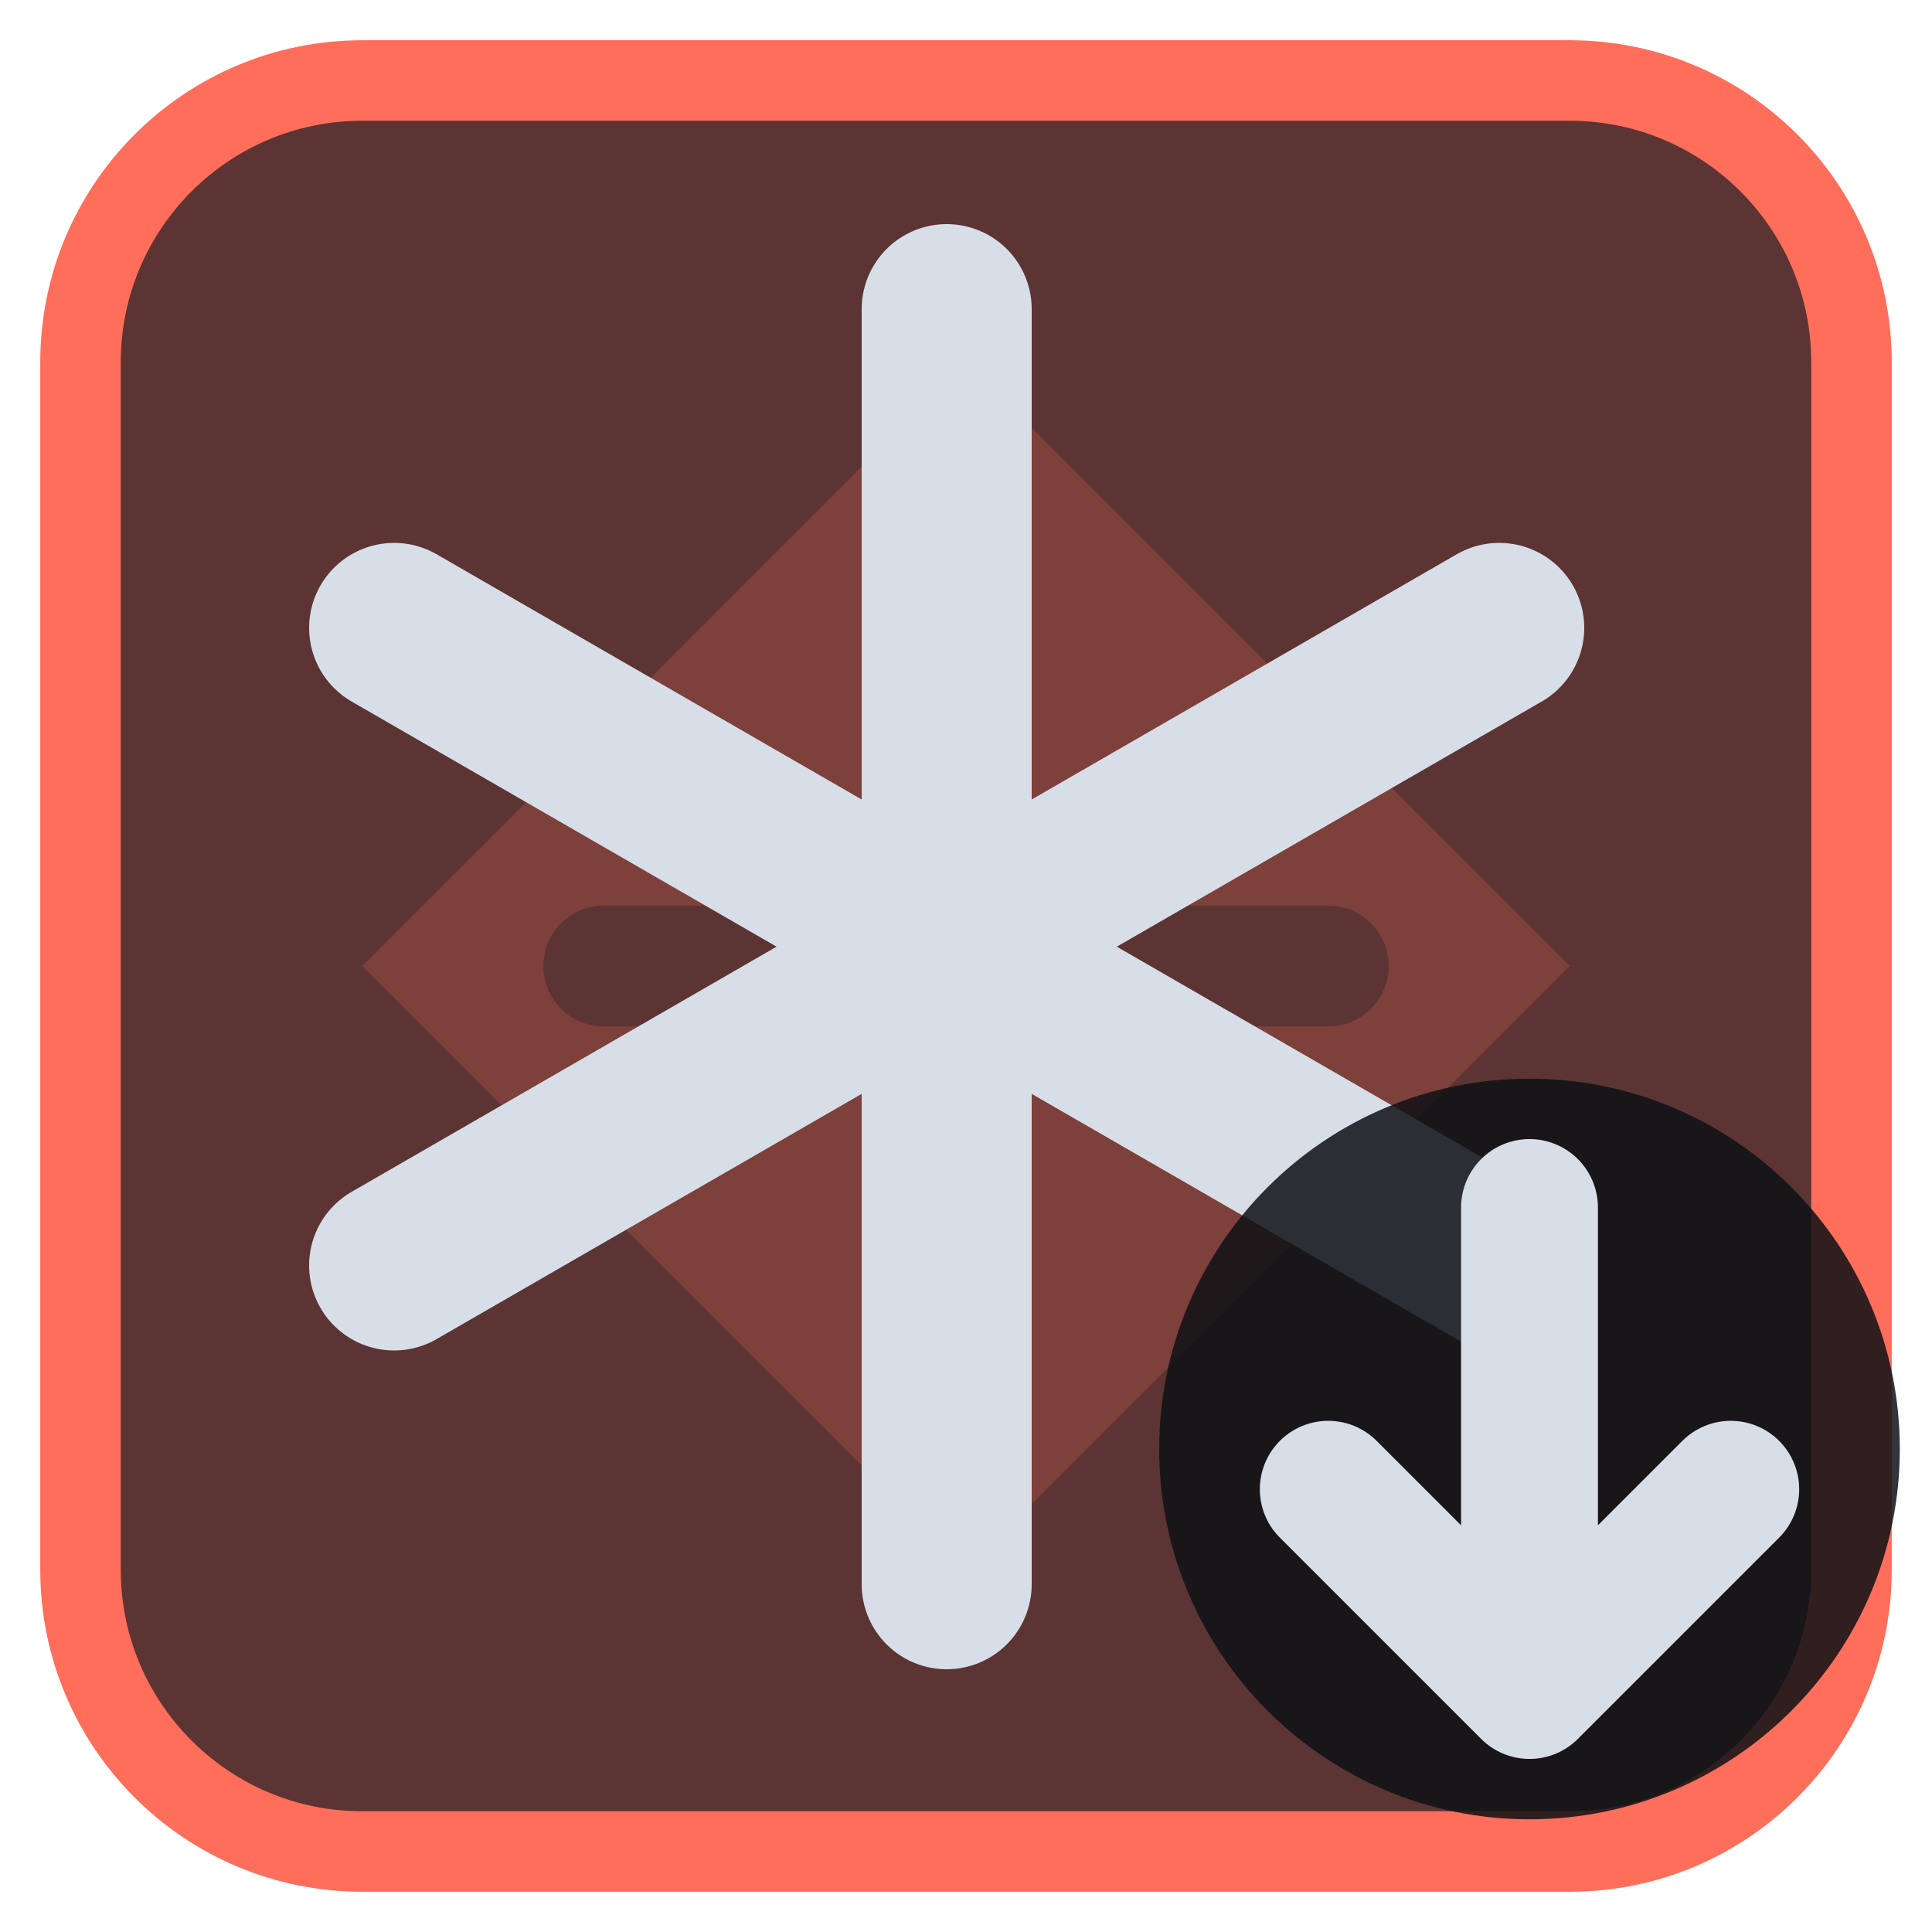
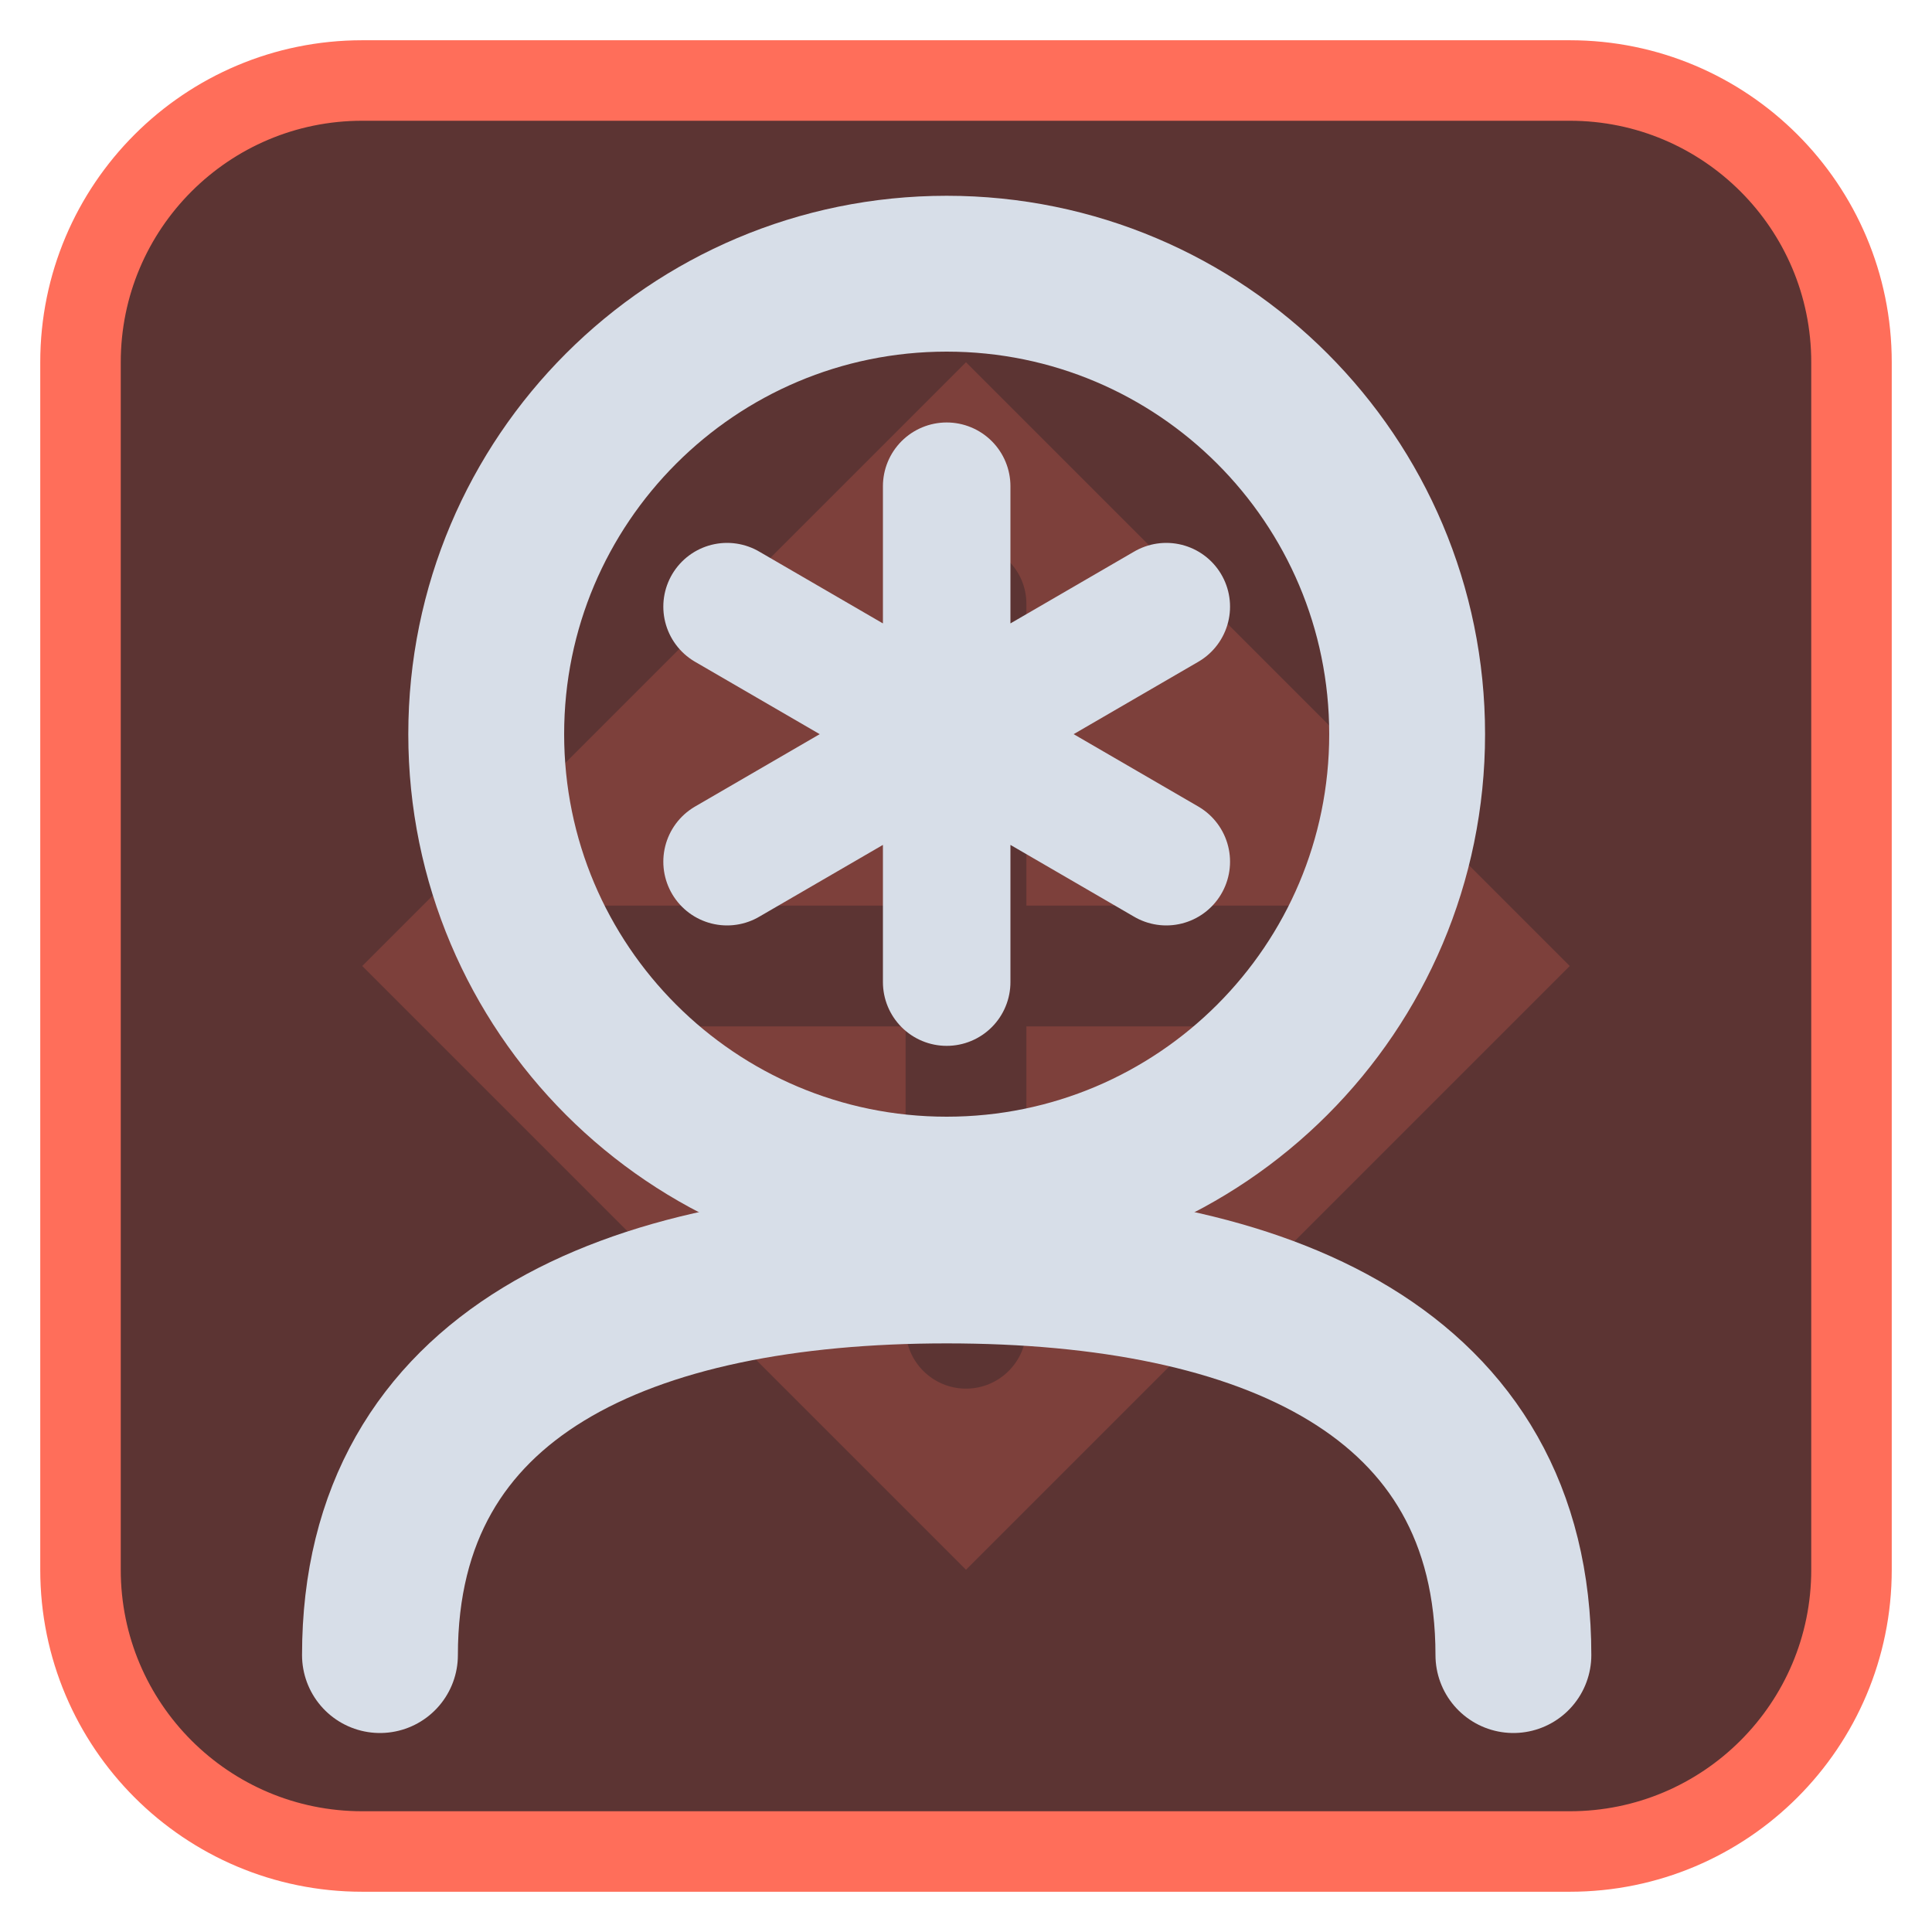
<svg xmlns="http://www.w3.org/2000/svg" viewBox="0 0 24 24" width="24" height="24">
  <rect x="1" y="1" width="22" height="22" rx="3.5" fill="#5c3433" stroke="#ff6e5a" stroke-width="1" />
  <g opacity="0.2" transform="translate(3,3) scale(0.75)">
    <path d="M12 2l10 10-10 10L2 12zM11 6a1 1 0 0 1 2 0v5h5a1 1 0 0 1 0 2h-5v5a1 1 0 0 1-2 0v-5H6a1 1 0 0 1 0-2h5z" fill="#ff6e5a" fill-rule="evenodd" />
  </g>
  <g transform="translate(1.2,1.2) scale(0.88)">
-     <path d="M12 3V21M4.2 7.5L19.8 16.5M4.2 16.5L19.8 7.5" fill="none" stroke="#d7dee8" stroke-width="2.4" stroke-linecap="round" stroke-linejoin="round" />
+     <circle cx="12" cy="9" r="6.5" fill="none" stroke="#d7dee8" stroke-width="2.2" stroke-linecap="round" stroke-linejoin="round" />
+     <path d="M12 5.5V12.5M8.9 7.2L15.1 10.8M8.9 10.8L15.1 7.2" fill="none" stroke="#d7dee8" stroke-width="1.8" stroke-linecap="round" stroke-linejoin="round" />
+     <path d="M4 22C4 18 7.5 16.5 12 16.5S20 18 20 22" fill="none" stroke="#d7dee8" stroke-width="2.2" stroke-linecap="round" stroke-linejoin="round" />
  </g>
-   <circle cx="19" cy="18" r="4.6" fill="#0e1116" fill-opacity="0.85" />
-   <path d="M19 15V21M16.5 18.5L19 21L21.5 18.5" fill="none" stroke="#d7dee8" stroke-width="1.7" stroke-linecap="round" stroke-linejoin="round" />
</svg>
